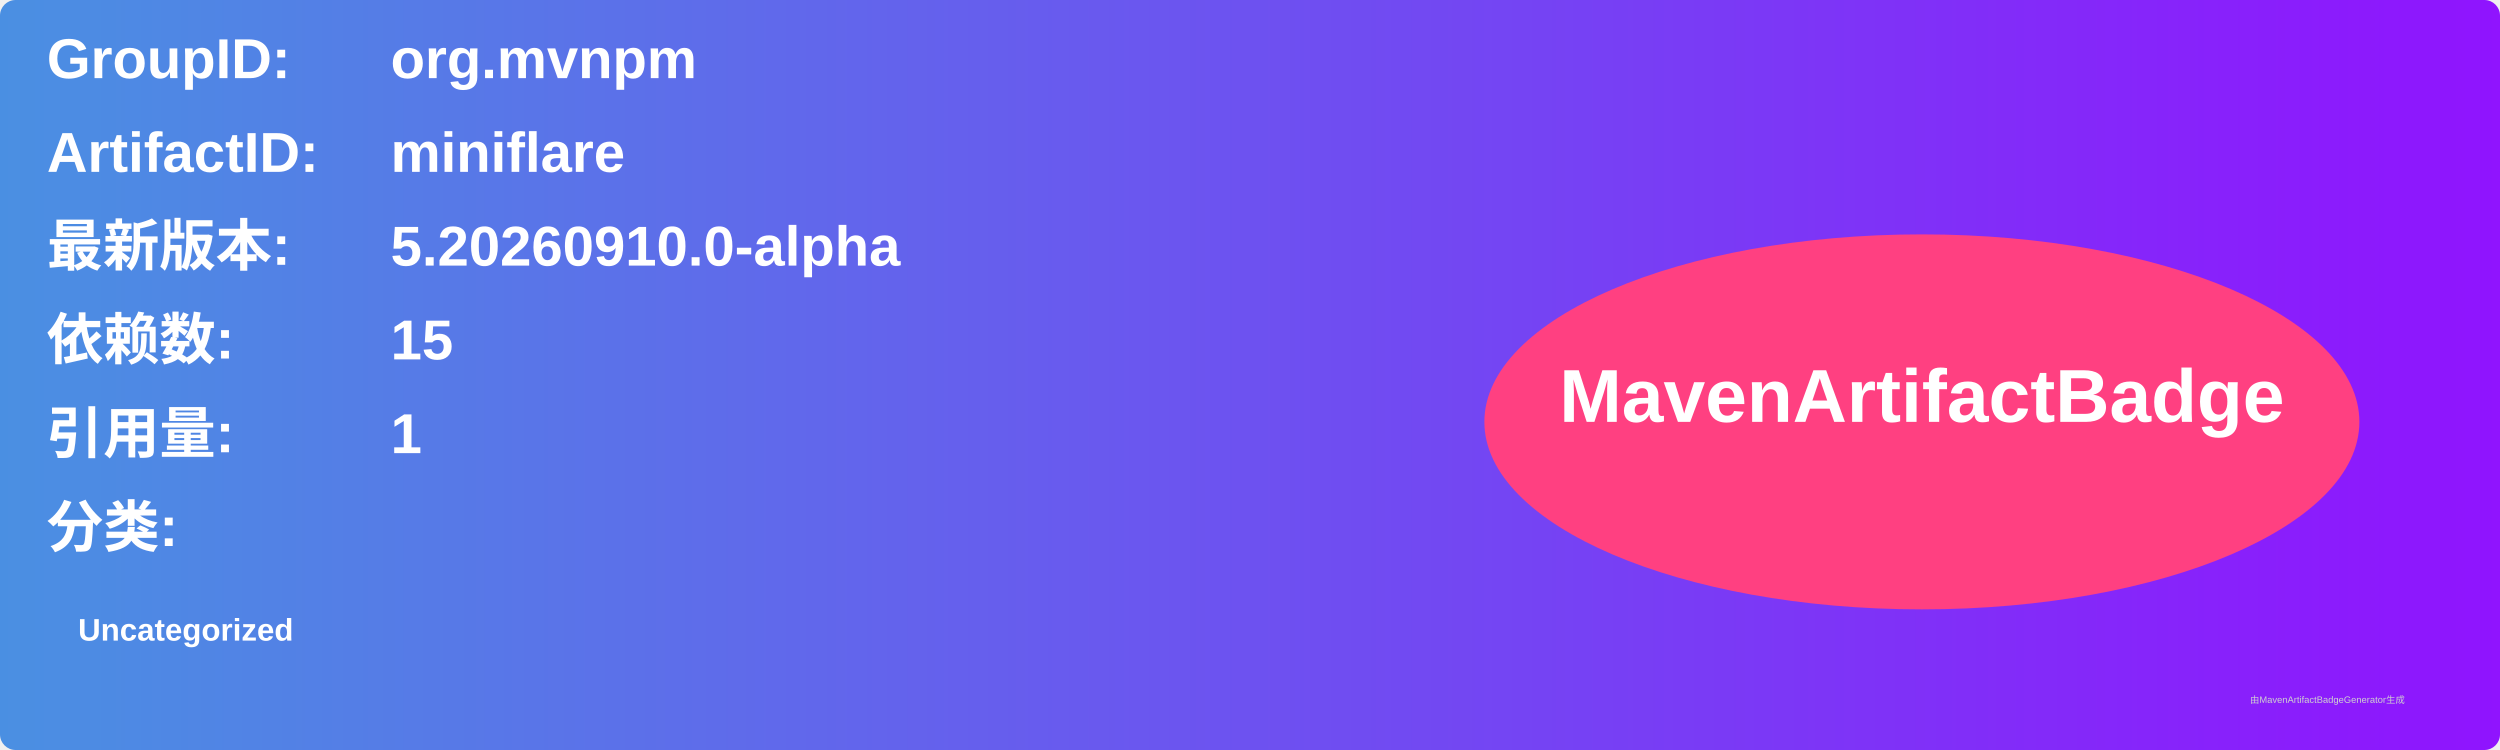
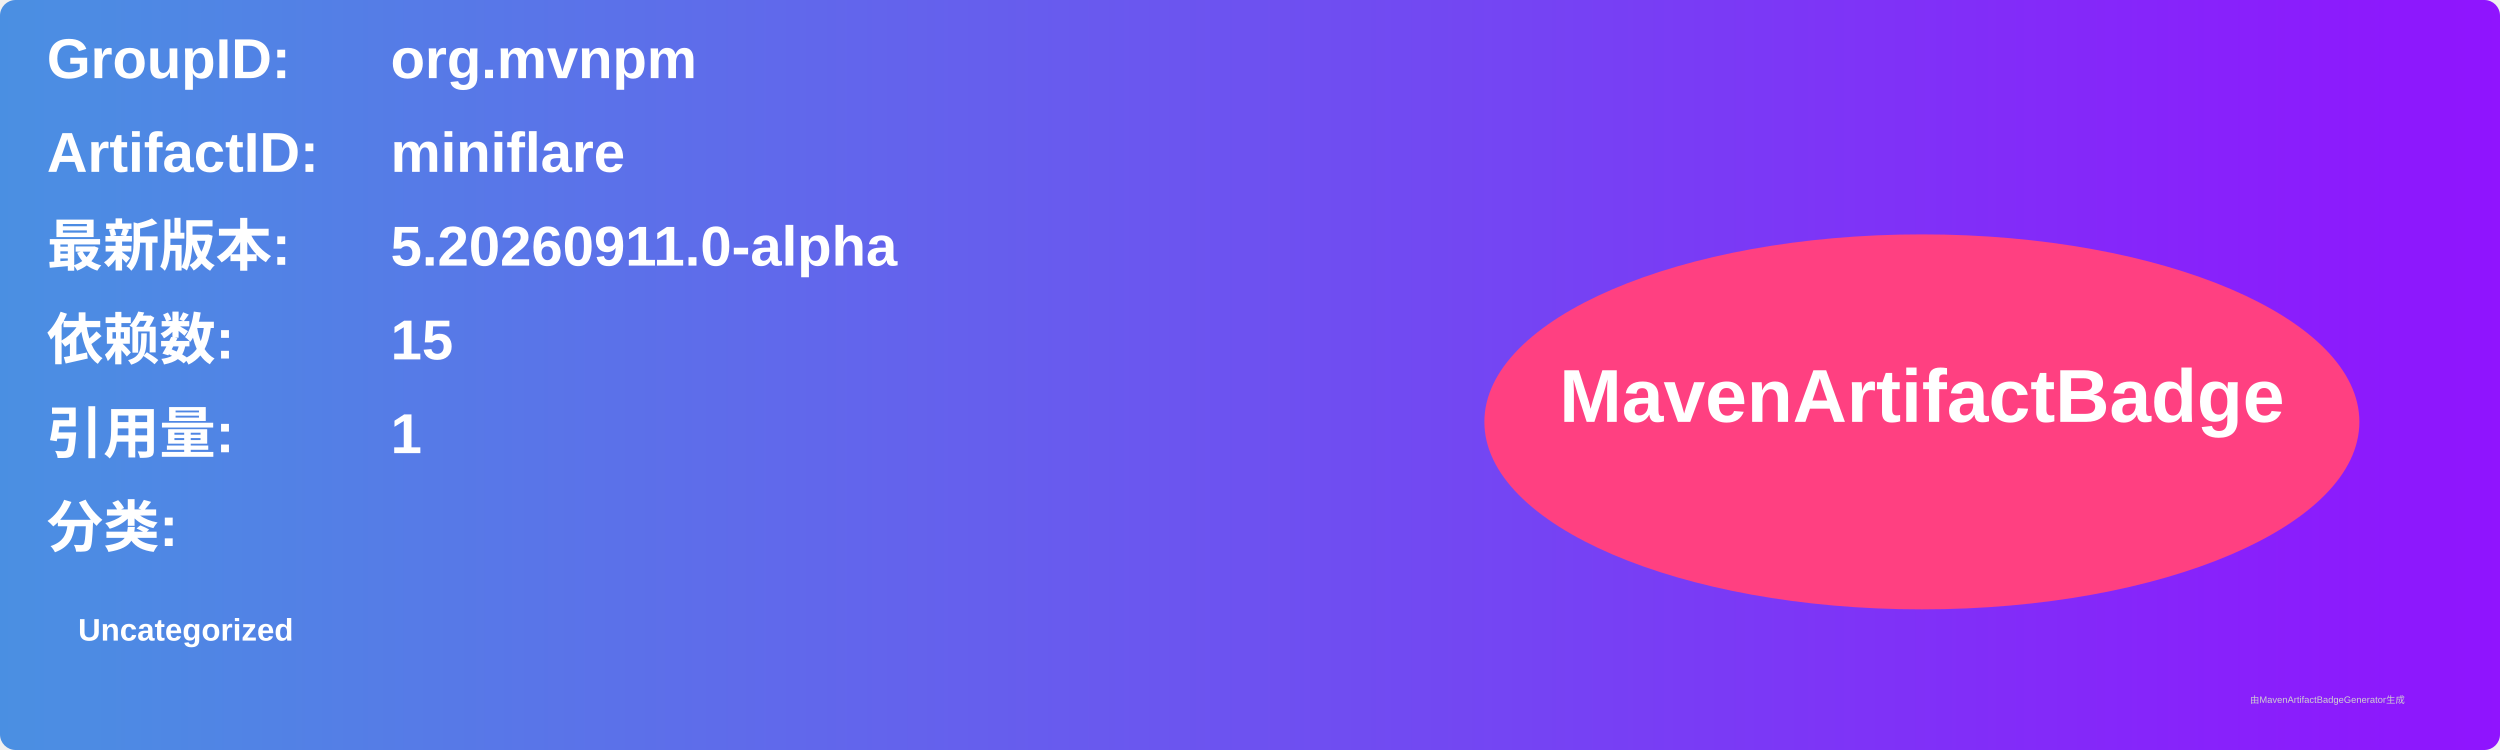
<svg xmlns="http://www.w3.org/2000/svg" width="800" height="240" viewBox="0 0 800 240">
  <linearGradient id="grad" x1="0%" y1="0%" x2="100%" y2="0%">
    <stop offset="0%" stop-color="#4a90e2" />
    <stop offset="100%" stop-color="#9013fe" />
  </linearGradient>
  <rect width="100%" height="100%" rx="5" ry="5" fill="url(#grad)" />
  <g transform="translate(15, 15)">
    <text x="0" y="10" font-family="Arial" font-size="18" fill="white" font-weight="bold" width="260">GroupID:</text>
    <text x="110" y="10" font-family="Arial" font-size="18" fill="white" font-weight="bold" width="460">org.mvnpm</text>
    <text x="0" y="40" font-family="Arial" font-size="18" fill="white" font-weight="bold" width="260">ArtifactID:</text>
    <text x="110" y="40" font-family="Arial" font-size="18" fill="white" font-weight="bold" width="460">miniflare</text>
    <text x="0" y="70" font-family="Arial" font-size="18" fill="white" font-weight="bold">最新版本:</text>
    <text x="110" y="70" font-family="Arial" font-size="18" fill="white" font-weight="bold">
-       <tspan font-weight="bold">5.20260910.0-alpha</tspan>
+       <tspan font-weight="bold">5.20260911.0-alpha</tspan>
    </text>
    <text x="0" y="100" font-family="Arial" font-size="18" fill="white" font-weight="bold">依赖数: </text>
    <text x="110" y="100" font-family="Arial" font-size="18" fill="white">
      <tspan font-weight="bold">15</tspan>
    </text>
    <text x="0" y="130" font-family="Arial" font-size="18" fill="white" font-weight="bold">引用量: </text>
    <text x="110" y="130" font-family="Arial" font-size="18" fill="white">
      <tspan font-weight="bold">1</tspan>
    </text>
    <text x="0" y="160" font-family="Arial" font-size="18" fill="white" font-weight="bold">分类:</text>
    <text x="10" y="190" font-family="Arial" font-size="10" fill="white">
      <tspan font-weight="bold">Uncategorized</tspan>
    </text>
    <ellipse cx="600" cy="120" rx="140" ry="60" fill="#ff4081" />
    <text x="600" y="120" text-anchor="middle" font-family="Arial" font-size="24" fill="white" font-weight="bold">MavenArtifactBadge</text>
  </g>
  <text x="720" y="225" font-family="Arial" font-size="3" fill="#d0d0d0">由MavenArtifactBadgeGenerator生成</text>
</svg>
